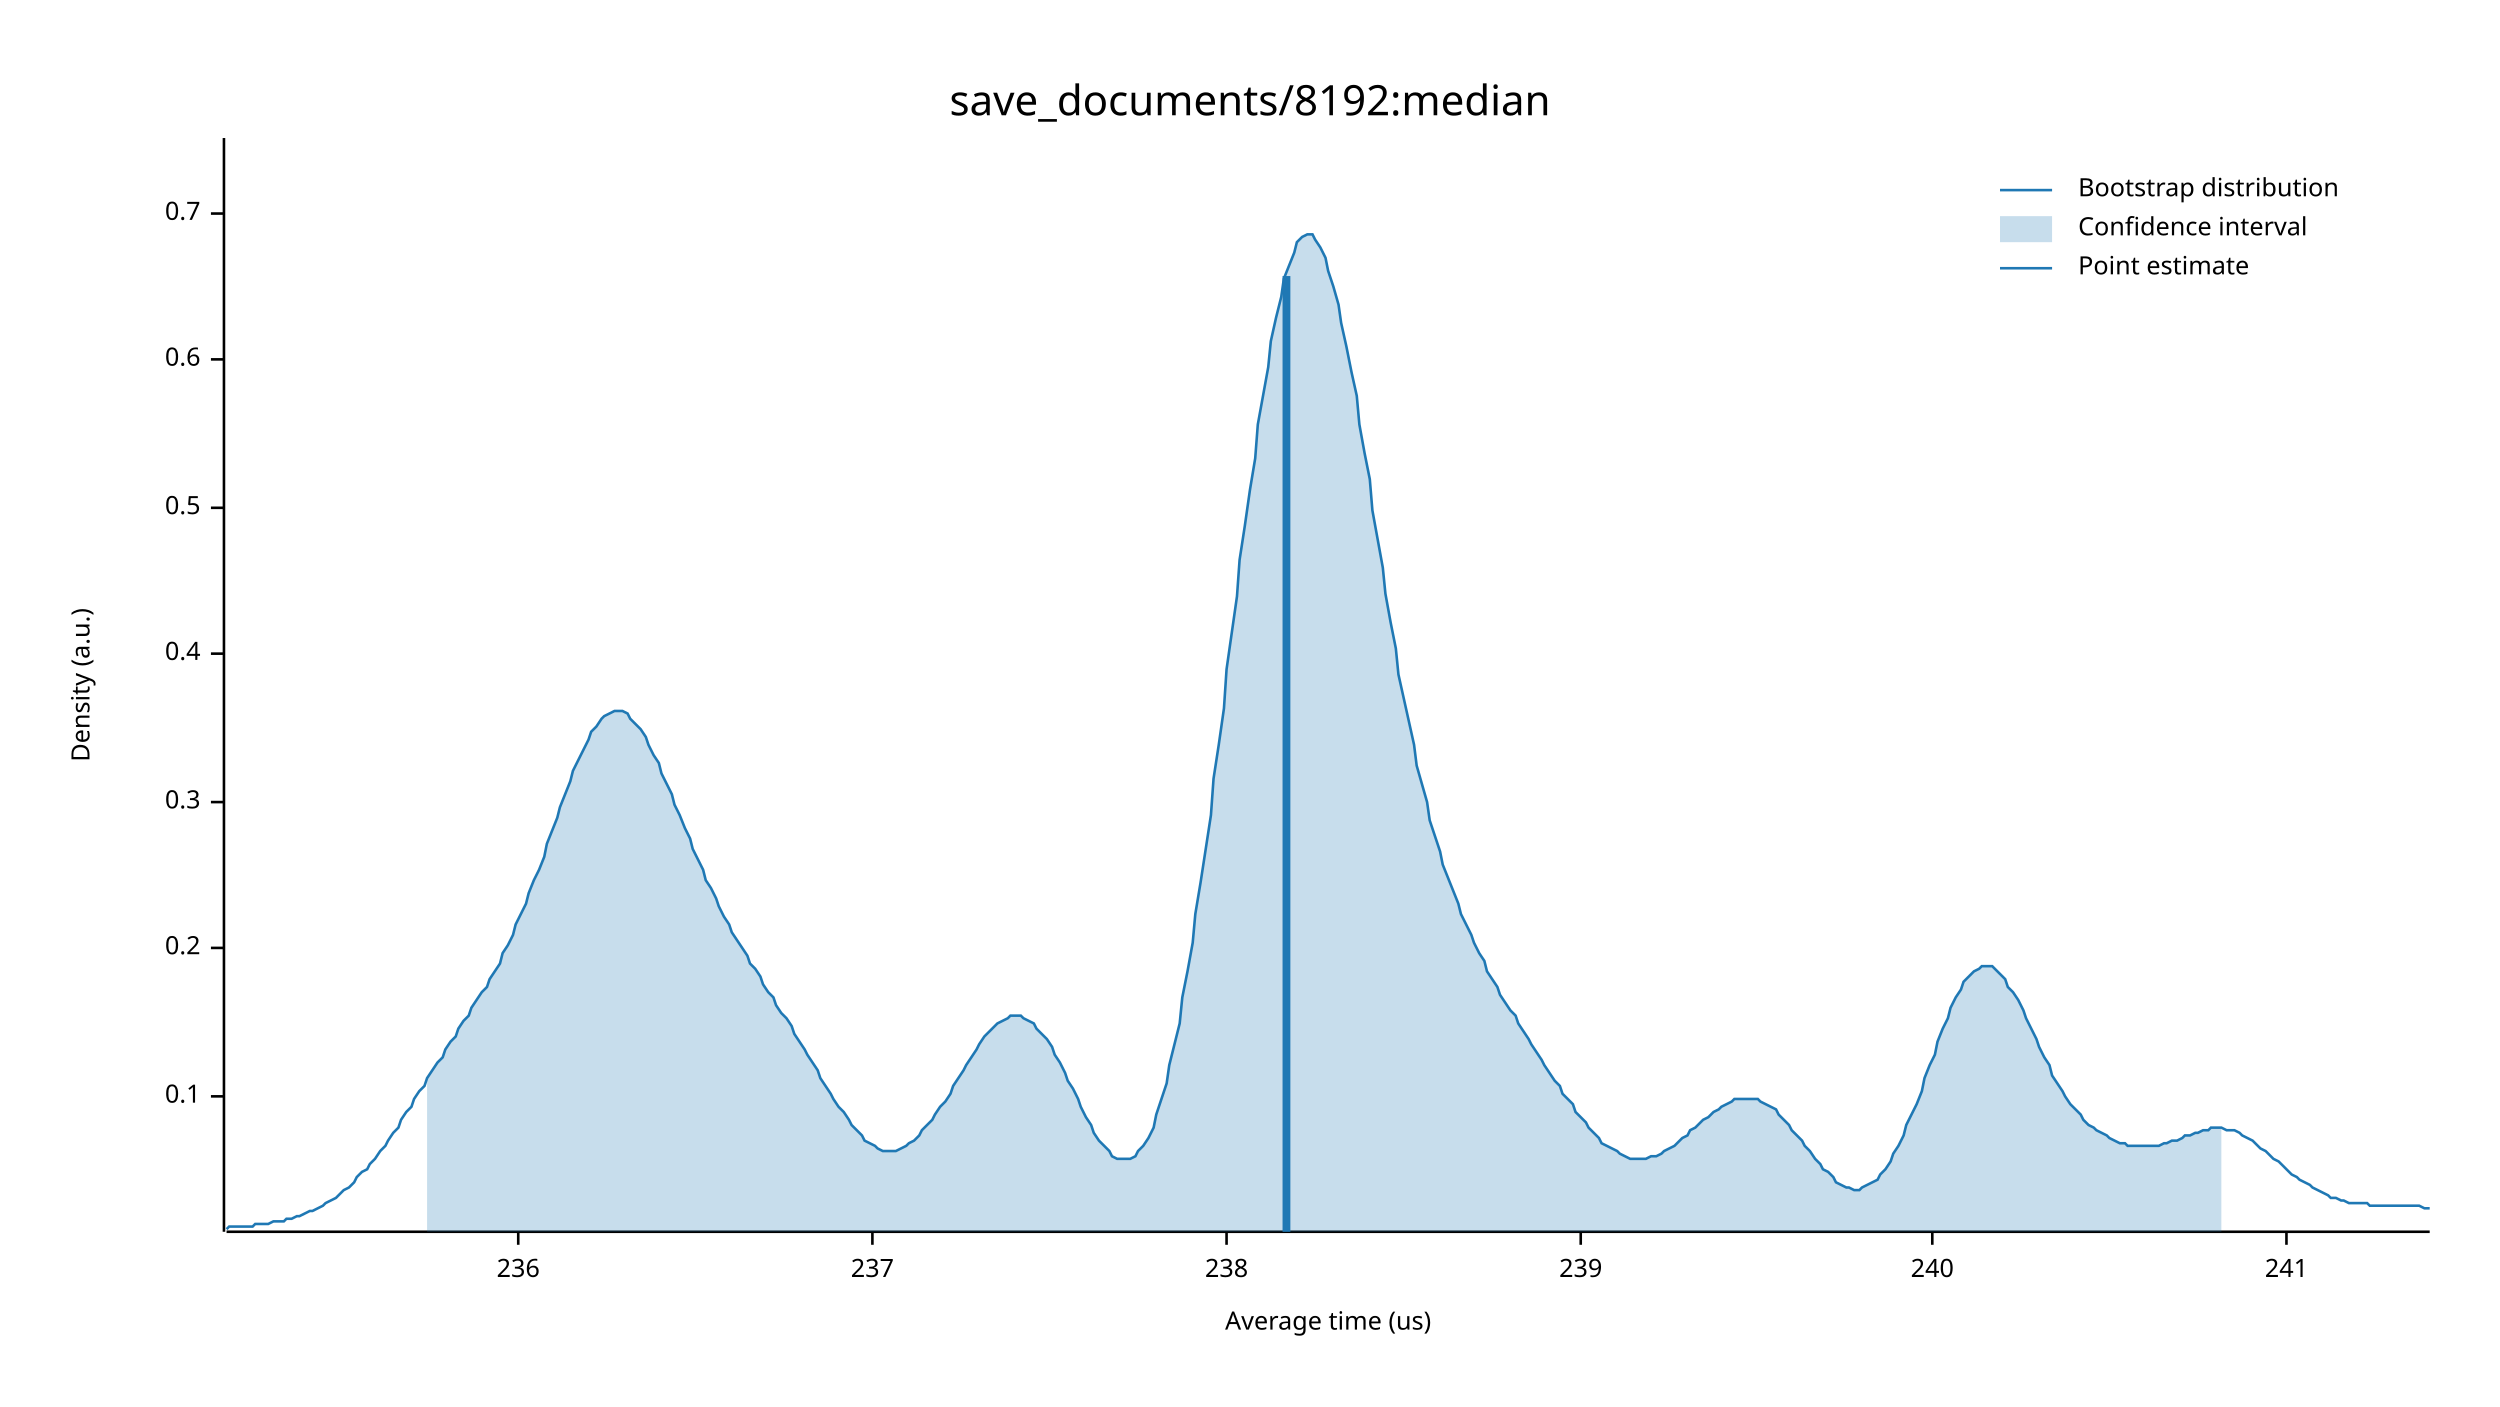
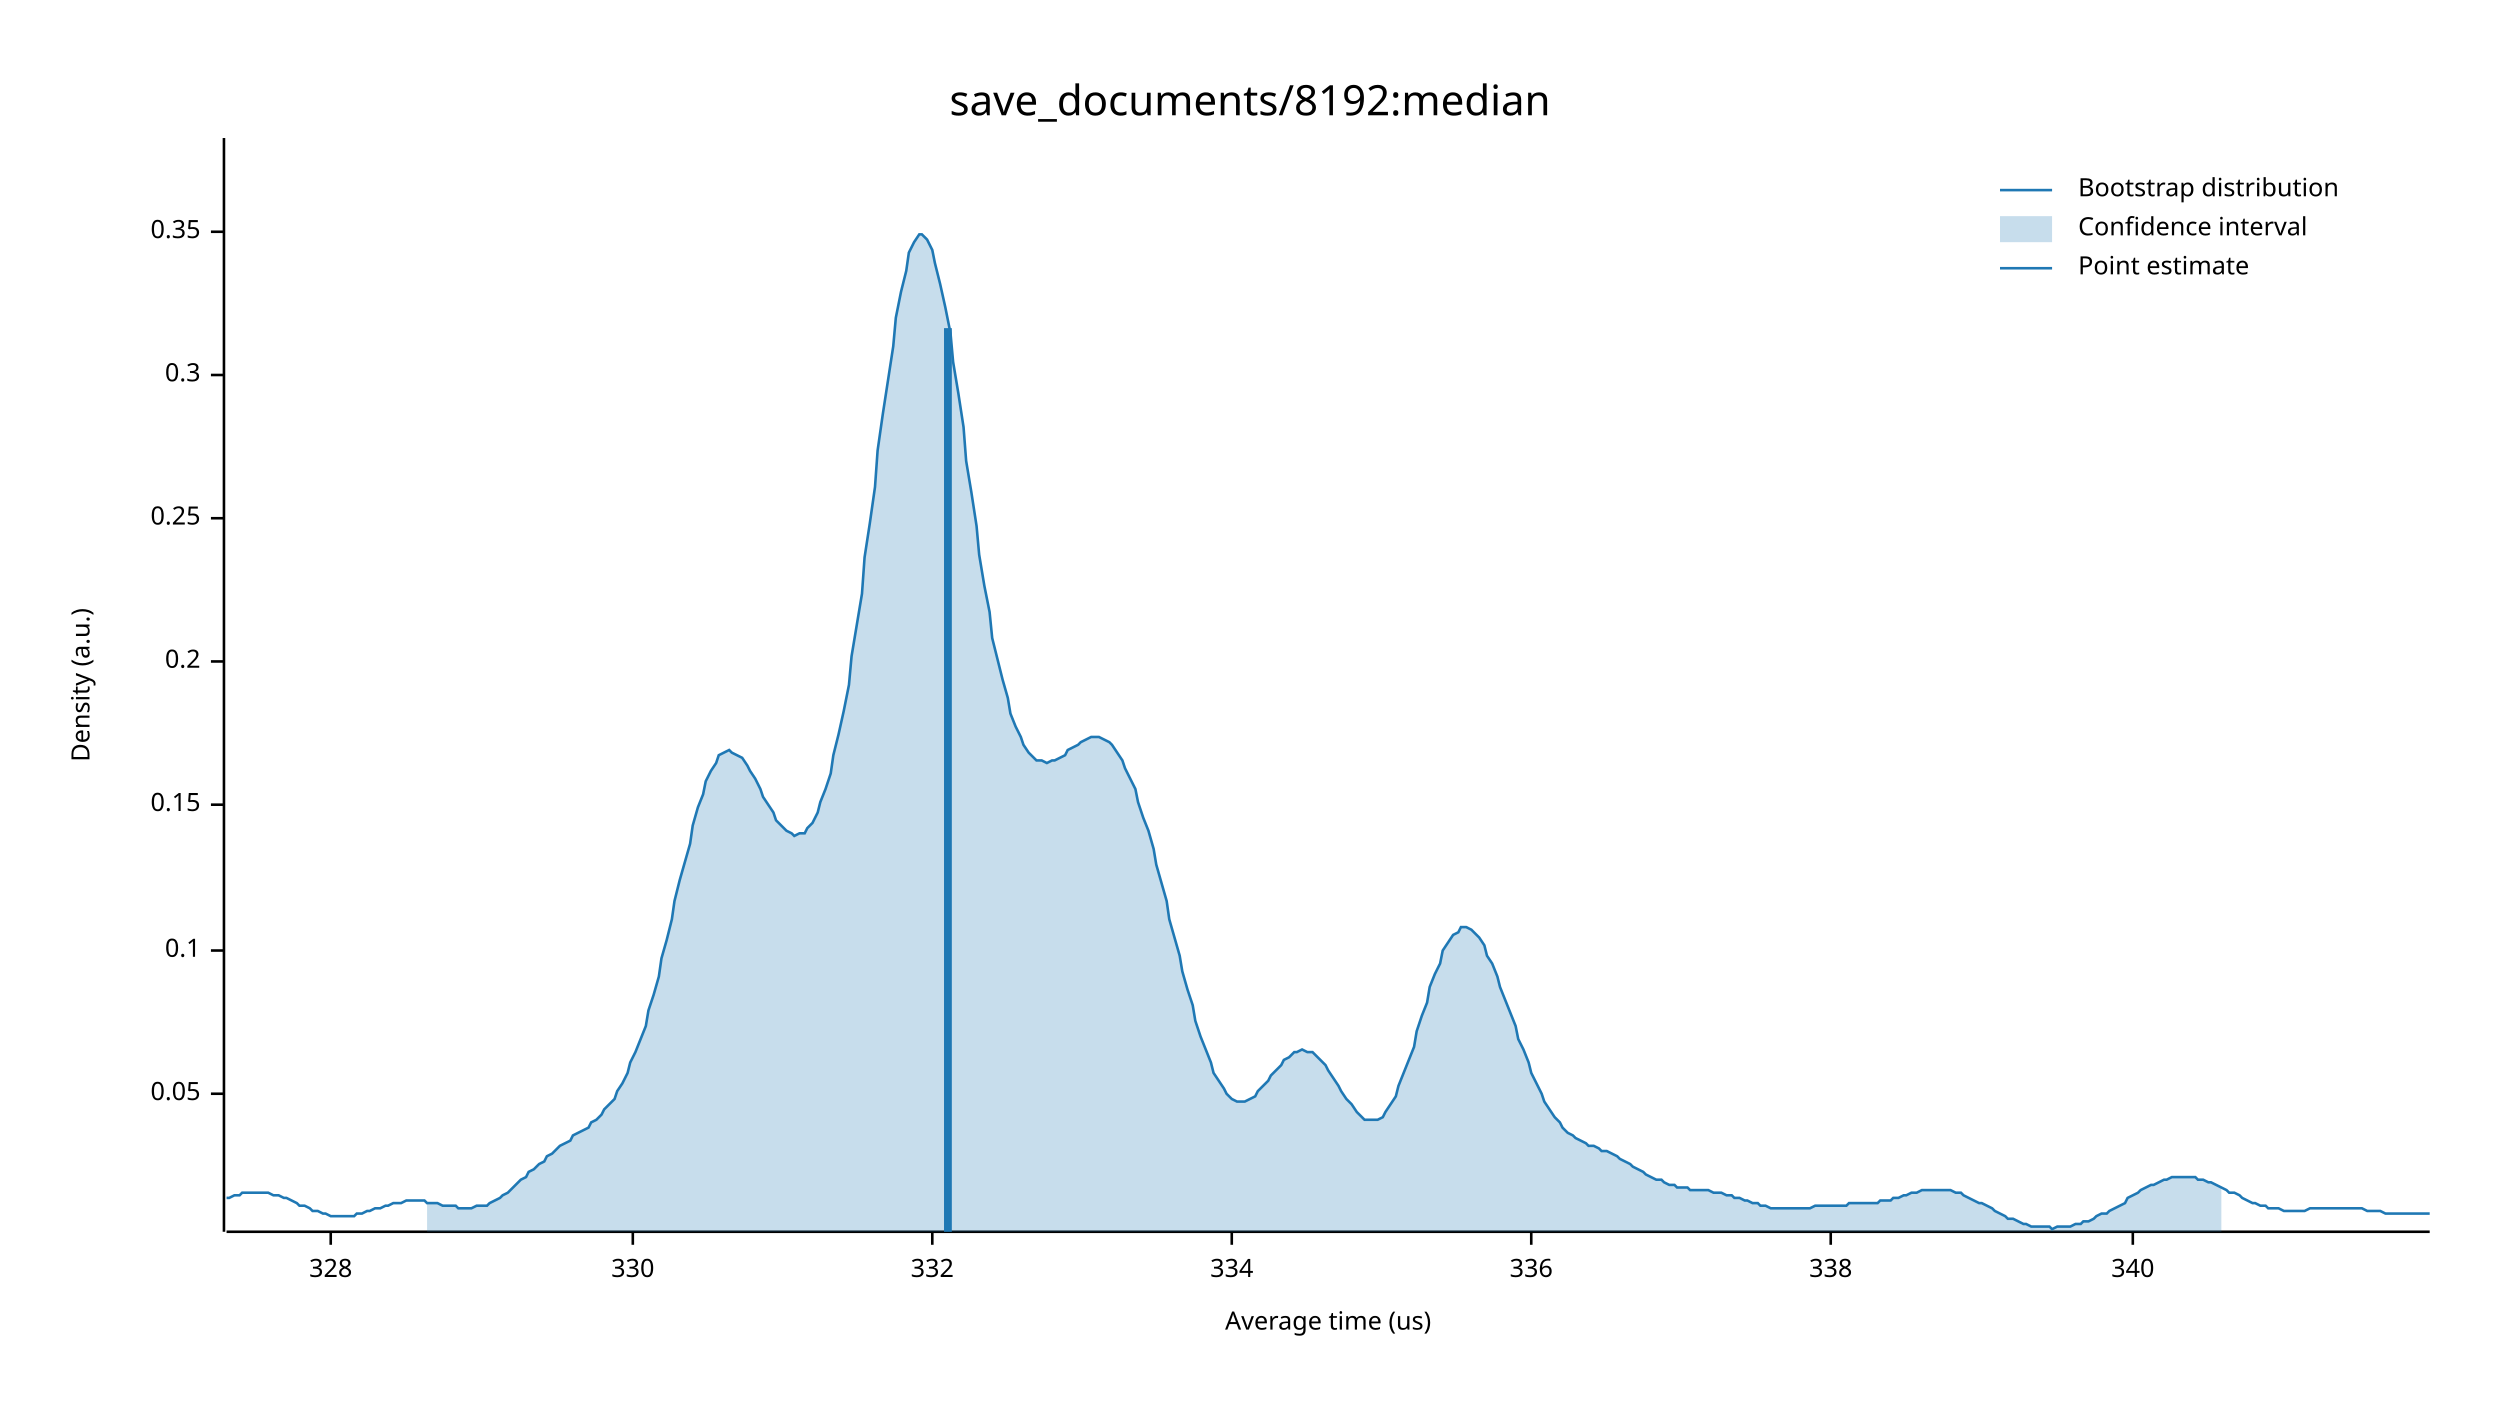
<svg xmlns="http://www.w3.org/2000/svg" width="960" height="540" viewBox="0 0 960 540">
  <text x="480" y="32" dy="0.76em" text-anchor="middle" font-family="sans-serif" font-size="16.129" opacity="1" fill="#000000">
save_documents/8192:median
</text>
  <text x="27" y="263" dy="0.76em" text-anchor="middle" font-family="sans-serif" font-size="9.677" opacity="1" fill="#000000" transform="rotate(270, 27, 263)">
Density (a.u.)
</text>
  <text x="510" y="513" dy="-0.5ex" text-anchor="middle" font-family="sans-serif" font-size="9.677" opacity="1" fill="#000000">
Average time (us)
</text>
  <polyline fill="none" opacity="1" stroke="#000000" stroke-width="1" points="86,53 86,473 " />
-   <text x="77" y="421" dy="0.5ex" text-anchor="end" font-family="sans-serif" font-size="9.677" opacity="1" fill="#000000">
+   <text x="77" y="420" dy="0.5ex" text-anchor="end" font-family="sans-serif" font-size="9.677" opacity="1" fill="#000000">
+ 0.05
+ </text>
+   <polyline fill="none" opacity="1" stroke="#000000" stroke-width="1" points="81,420 86,420 " />
+   <text x="77" y="365" dy="0.5ex" text-anchor="end" font-family="sans-serif" font-size="9.677" opacity="1" fill="#000000">
0.1
</text>
-   <polyline fill="none" opacity="1" stroke="#000000" stroke-width="1" points="81,421 86,421 " />
-   <text x="77" y="364" dy="0.5ex" text-anchor="end" font-family="sans-serif" font-size="9.677" opacity="1" fill="#000000">
+   <polyline fill="none" opacity="1" stroke="#000000" stroke-width="1" points="81,365 86,365 " />
+   <text x="77" y="309" dy="0.5ex" text-anchor="end" font-family="sans-serif" font-size="9.677" opacity="1" fill="#000000">
+ 0.15
+ </text>
+   <polyline fill="none" opacity="1" stroke="#000000" stroke-width="1" points="81,309 86,309 " />
+   <text x="77" y="254" dy="0.5ex" text-anchor="end" font-family="sans-serif" font-size="9.677" opacity="1" fill="#000000">
0.2
</text>
-   <polyline fill="none" opacity="1" stroke="#000000" stroke-width="1" points="81,364 86,364 " />
-   <text x="77" y="308" dy="0.5ex" text-anchor="end" font-family="sans-serif" font-size="9.677" opacity="1" fill="#000000">
+   <polyline fill="none" opacity="1" stroke="#000000" stroke-width="1" points="81,254 86,254 " />
+   <text x="77" y="199" dy="0.5ex" text-anchor="end" font-family="sans-serif" font-size="9.677" opacity="1" fill="#000000">
+ 0.25
+ </text>
+   <polyline fill="none" opacity="1" stroke="#000000" stroke-width="1" points="81,199 86,199 " />
+   <text x="77" y="144" dy="0.5ex" text-anchor="end" font-family="sans-serif" font-size="9.677" opacity="1" fill="#000000">
0.3
</text>
-   <polyline fill="none" opacity="1" stroke="#000000" stroke-width="1" points="81,308 86,308 " />
-   <text x="77" y="251" dy="0.5ex" text-anchor="end" font-family="sans-serif" font-size="9.677" opacity="1" fill="#000000">
- 0.4
+   <polyline fill="none" opacity="1" stroke="#000000" stroke-width="1" points="81,144 86,144 " />
+   <text x="77" y="89" dy="0.5ex" text-anchor="end" font-family="sans-serif" font-size="9.677" opacity="1" fill="#000000">
+ 0.35
</text>
-   <polyline fill="none" opacity="1" stroke="#000000" stroke-width="1" points="81,251 86,251 " />
-   <text x="77" y="195" dy="0.5ex" text-anchor="end" font-family="sans-serif" font-size="9.677" opacity="1" fill="#000000">
- 0.5
+   <polyline fill="none" opacity="1" stroke="#000000" stroke-width="1" points="81,89 86,89 " />
+   <polyline fill="none" opacity="1" stroke="#000000" stroke-width="1" points="87,473 933,473 " />
+   <text x="127" y="483" dy="0.76em" text-anchor="middle" font-family="sans-serif" font-size="9.677" opacity="1" fill="#000000">
+ 328
</text>
-   <polyline fill="none" opacity="1" stroke="#000000" stroke-width="1" points="81,195 86,195 " />
-   <text x="77" y="138" dy="0.5ex" text-anchor="end" font-family="sans-serif" font-size="9.677" opacity="1" fill="#000000">
- 0.6
+   <polyline fill="none" opacity="1" stroke="#000000" stroke-width="1" points="127,473 127,478 " />
+   <text x="243" y="483" dy="0.76em" text-anchor="middle" font-family="sans-serif" font-size="9.677" opacity="1" fill="#000000">
+ 330
</text>
-   <polyline fill="none" opacity="1" stroke="#000000" stroke-width="1" points="81,138 86,138 " />
-   <text x="77" y="82" dy="0.5ex" text-anchor="end" font-family="sans-serif" font-size="9.677" opacity="1" fill="#000000">
- 0.7
+   <polyline fill="none" opacity="1" stroke="#000000" stroke-width="1" points="243,473 243,478 " />
+   <text x="358" y="483" dy="0.76em" text-anchor="middle" font-family="sans-serif" font-size="9.677" opacity="1" fill="#000000">
+ 332
</text>
-   <polyline fill="none" opacity="1" stroke="#000000" stroke-width="1" points="81,82 86,82 " />
-   <polyline fill="none" opacity="1" stroke="#000000" stroke-width="1" points="87,473 933,473 " />
-   <text x="199" y="483" dy="0.76em" text-anchor="middle" font-family="sans-serif" font-size="9.677" opacity="1" fill="#000000">
- 236
+   <polyline fill="none" opacity="1" stroke="#000000" stroke-width="1" points="358,473 358,478 " />
+   <text x="473" y="483" dy="0.76em" text-anchor="middle" font-family="sans-serif" font-size="9.677" opacity="1" fill="#000000">
+ 334
</text>
-   <polyline fill="none" opacity="1" stroke="#000000" stroke-width="1" points="199,473 199,478 " />
-   <text x="335" y="483" dy="0.76em" text-anchor="middle" font-family="sans-serif" font-size="9.677" opacity="1" fill="#000000">
- 237
+   <polyline fill="none" opacity="1" stroke="#000000" stroke-width="1" points="473,473 473,478 " />
+   <text x="588" y="483" dy="0.76em" text-anchor="middle" font-family="sans-serif" font-size="9.677" opacity="1" fill="#000000">
+ 336
</text>
-   <polyline fill="none" opacity="1" stroke="#000000" stroke-width="1" points="335,473 335,478 " />
-   <text x="471" y="483" dy="0.76em" text-anchor="middle" font-family="sans-serif" font-size="9.677" opacity="1" fill="#000000">
- 238
+   <polyline fill="none" opacity="1" stroke="#000000" stroke-width="1" points="588,473 588,478 " />
+   <text x="703" y="483" dy="0.76em" text-anchor="middle" font-family="sans-serif" font-size="9.677" opacity="1" fill="#000000">
+ 338
</text>
-   <polyline fill="none" opacity="1" stroke="#000000" stroke-width="1" points="471,473 471,478 " />
-   <text x="607" y="483" dy="0.76em" text-anchor="middle" font-family="sans-serif" font-size="9.677" opacity="1" fill="#000000">
- 239
+   <polyline fill="none" opacity="1" stroke="#000000" stroke-width="1" points="703,473 703,478 " />
+   <text x="819" y="483" dy="0.76em" text-anchor="middle" font-family="sans-serif" font-size="9.677" opacity="1" fill="#000000">
+ 340
</text>
-   <polyline fill="none" opacity="1" stroke="#000000" stroke-width="1" points="607,473 607,478 " />
-   <text x="742" y="483" dy="0.76em" text-anchor="middle" font-family="sans-serif" font-size="9.677" opacity="1" fill="#000000">
- 240
- </text>
-   <polyline fill="none" opacity="1" stroke="#000000" stroke-width="1" points="742,473 742,478 " />
-   <text x="878" y="483" dy="0.76em" text-anchor="middle" font-family="sans-serif" font-size="9.677" opacity="1" fill="#000000">
- 241
- </text>
-   <polyline fill="none" opacity="1" stroke="#000000" stroke-width="1" points="878,473 878,478 " />
-   <polyline fill="none" opacity="1" stroke="#1F78B4" stroke-width="1" points="87,472 88,471 90,471 92,471 93,471 95,471 97,471 98,470 100,470 102,470 103,470 105,469 107,469 109,469 110,468 112,468 114,467 115,467 117,466 119,465 120,465 122,464 124,463 125,462 127,461 129,460 131,458 132,457 134,456 136,454 137,452 139,450 141,449 142,447 144,445 146,442 148,440 149,438 151,435 153,433 154,430 156,427 158,425 159,422 161,419 163,417 164,414 166,411 168,408 170,406 171,403 173,400 175,398 176,395 178,392 180,390 181,387 183,384 185,381 187,379 188,376 190,373 192,370 193,366 195,363 197,359 198,355 200,351 202,347 203,343 205,338 207,334 209,329 210,324 212,319 214,314 215,310 217,305 219,300 220,296 222,292 224,288 226,284 227,281 229,279 231,276 232,275 234,274 236,273 237,273 239,273 241,274 242,276 244,278 246,280 248,283 249,286 251,290 253,293 254,297 256,301 258,305 259,309 261,313 263,318 265,322 266,326 268,330 270,334 271,338 273,341 275,345 276,348 278,352 280,355 281,358 283,361 285,364 287,367 288,370 290,372 292,375 293,378 295,381 297,383 298,386 300,389 302,391 304,394 305,397 307,400 309,403 310,405 312,408 314,411 315,414 317,417 319,420 320,422 322,425 324,427 326,430 327,432 329,434 331,436 332,438 334,439 336,440 337,441 339,442 341,442 343,442 344,442 346,441 348,440 349,439 351,438 353,436 354,434 356,432 358,430 359,428 361,425 363,423 365,420 366,417 368,414 370,411 371,409 373,406 375,403 376,401 378,398 380,396 381,395 383,393 385,392 387,391 388,390 390,390 392,390 393,391 395,392 397,393 398,395 400,397 402,399 404,402 405,405 407,408 409,412 410,415 412,418 414,422 415,425 417,429 419,432 420,435 422,438 424,440 426,442 427,444 429,445 431,445 432,445 434,445 436,444 437,442 439,440 441,437 443,433 444,428 446,422 448,416 449,409 451,401 453,393 454,383 456,373 458,362 459,351 461,339 463,326 465,313 466,299 468,286 470,272 471,257 473,243 475,229 476,215 478,202 480,188 482,176 483,163 485,152 487,141 488,131 490,122 492,114 493,107 495,102 497,97 498,93 500,91 502,90 504,90 505,92 507,95 509,99 510,104 512,110 514,117 515,124 517,133 519,143 521,152 522,163 524,174 526,184 527,196 529,207 531,218 532,228 534,239 536,249 537,259 539,268 541,277 543,286 544,294 546,301 548,308 549,315 551,321 553,327 554,332 556,337 558,342 560,347 561,351 563,355 565,359 566,362 568,366 570,369 571,373 573,376 575,379 576,382 578,385 580,388 582,390 583,393 585,396 587,399 588,401 590,404 592,407 593,409 595,412 597,415 599,417 600,420 602,422 604,424 605,427 607,429 609,431 610,433 612,435 614,437 615,439 617,440 619,441 621,442 622,443 624,444 626,445 627,445 629,445 631,445 632,445 634,444 636,444 638,443 639,442 641,441 643,440 644,439 646,437 648,436 649,434 651,433 653,431 654,430 656,429 658,427 660,426 661,425 663,424 665,423 666,422 668,422 670,422 671,422 673,422 675,422 676,423 678,424 680,425 682,426 683,428 685,430 687,432 688,434 690,436 692,438 693,440 695,442 697,445 699,447 700,449 702,450 704,452 705,454 707,455 709,456 710,456 712,457 714,457 715,456 717,455 719,454 721,453 722,451 724,449 726,446 727,443 729,440 731,436 732,432 734,428 736,424 738,419 739,414 741,409 743,405 744,400 746,395 748,391 749,387 751,383 753,380 754,377 756,375 758,373 760,372 761,371 763,371 765,371 766,372 768,374 770,376 771,379 773,381 775,384 777,388 778,391 780,395 782,399 783,402 785,406 787,409 788,413 790,416 792,419 793,421 795,424 797,426 799,428 800,430 802,432 804,433 805,434 807,435 809,436 810,437 812,438 814,439 816,439 817,440 819,440 821,440 822,440 824,440 826,440 827,440 829,440 831,439 832,439 834,438 836,438 838,437 839,436 841,436 843,435 844,435 846,434 848,434 849,433 851,433 853,433 855,434 856,434 858,434 860,435 861,436 863,437 865,438 866,439 868,441 870,442 871,443 873,445 875,446 877,448 878,449 880,451 882,452 883,453 885,454 887,455 888,456 890,457 892,458 894,459 895,460 897,460 899,461 900,461 902,462 904,462 905,462 907,462 909,462 910,463 912,463 914,463 916,463 917,463 919,463 921,463 922,463 924,463 926,463 927,463 929,463 931,464 933,464 " />
-   <polygon opacity="0.25" fill="#1F78B4" points="164,414 166,411 168,408 170,406 171,403 173,400 175,398 176,395 178,392 180,390 181,387 183,384 185,381 187,379 188,376 190,373 192,370 193,366 195,363 197,359 198,355 200,351 202,347 203,343 205,338 207,334 209,329 210,324 212,319 214,314 215,310 217,305 219,300 220,296 222,292 224,288 226,284 227,281 229,279 231,276 232,275 234,274 236,273 237,273 239,273 241,274 242,276 244,278 246,280 248,283 249,286 251,290 253,293 254,297 256,301 258,305 259,309 261,313 263,318 265,322 266,326 268,330 270,334 271,338 273,341 275,345 276,348 278,352 280,355 281,358 283,361 285,364 287,367 288,370 290,372 292,375 293,378 295,381 297,383 298,386 300,389 302,391 304,394 305,397 307,400 309,403 310,405 312,408 314,411 315,414 317,417 319,420 320,422 322,425 324,427 326,430 327,432 329,434 331,436 332,438 334,439 336,440 337,441 339,442 341,442 343,442 344,442 346,441 348,440 349,439 351,438 353,436 354,434 356,432 358,430 359,428 361,425 363,423 365,420 366,417 368,414 370,411 371,409 373,406 375,403 376,401 378,398 380,396 381,395 383,393 385,392 387,391 388,390 390,390 392,390 393,391 395,392 397,393 398,395 400,397 402,399 404,402 405,405 407,408 409,412 410,415 412,418 414,422 415,425 417,429 419,432 420,435 422,438 424,440 426,442 427,444 429,445 431,445 432,445 434,445 436,444 437,442 439,440 441,437 443,433 444,428 446,422 448,416 449,409 451,401 453,393 454,383 456,373 458,362 459,351 461,339 463,326 465,313 466,299 468,286 470,272 471,257 473,243 475,229 476,215 478,202 480,188 482,176 483,163 485,152 487,141 488,131 490,122 492,114 493,107 495,102 497,97 498,93 500,91 502,90 504,90 505,92 507,95 509,99 510,104 512,110 514,117 515,124 517,133 519,143 521,152 522,163 524,174 526,184 527,196 529,207 531,218 532,228 534,239 536,249 537,259 539,268 541,277 543,286 544,294 546,301 548,308 549,315 551,321 553,327 554,332 556,337 558,342 560,347 561,351 563,355 565,359 566,362 568,366 570,369 571,373 573,376 575,379 576,382 578,385 580,388 582,390 583,393 585,396 587,399 588,401 590,404 592,407 593,409 595,412 597,415 599,417 600,420 602,422 604,424 605,427 607,429 609,431 610,433 612,435 614,437 615,439 617,440 619,441 621,442 622,443 624,444 626,445 627,445 629,445 631,445 632,445 634,444 636,444 638,443 639,442 641,441 643,440 644,439 646,437 648,436 649,434 651,433 653,431 654,430 656,429 658,427 660,426 661,425 663,424 665,423 666,422 668,422 670,422 671,422 673,422 675,422 676,423 678,424 680,425 682,426 683,428 685,430 687,432 688,434 690,436 692,438 693,440 695,442 697,445 699,447 700,449 702,450 704,452 705,454 707,455 709,456 710,456 712,457 714,457 715,456 717,455 719,454 721,453 722,451 724,449 726,446 727,443 729,440 731,436 732,432 734,428 736,424 738,419 739,414 741,409 743,405 744,400 746,395 748,391 749,387 751,383 753,380 754,377 756,375 758,373 760,372 761,371 763,371 765,371 766,372 768,374 770,376 771,379 773,381 775,384 777,388 778,391 780,395 782,399 783,402 785,406 787,409 788,413 790,416 792,419 793,421 795,424 797,426 799,428 800,430 802,432 804,433 805,434 807,435 809,436 810,437 812,438 814,439 816,439 817,440 819,440 821,440 822,440 824,440 826,440 827,440 829,440 831,439 832,439 834,438 836,438 838,437 839,436 841,436 843,435 844,435 846,434 848,434 849,433 851,433 853,433 853,473 164,473 " />
-   <polyline fill="none" opacity="1" stroke="#1F78B4" stroke-width="3" points="494,473 494,106 " />
+   <polyline fill="none" opacity="1" stroke="#000000" stroke-width="1" points="819,473 819,478 " />
+   <polyline fill="none" opacity="1" stroke="#1F78B4" stroke-width="1" points="87,460 88,460 90,459 92,459 93,458 95,458 97,458 98,458 100,458 102,458 103,458 105,459 107,459 109,460 110,460 112,461 114,462 115,463 117,463 119,464 120,465 122,465 124,466 125,466 127,467 129,467 131,467 132,467 134,467 136,467 137,466 139,466 141,465 142,465 144,464 146,464 148,463 149,463 151,462 153,462 154,462 156,461 158,461 159,461 161,461 163,461 164,462 166,462 168,462 170,463 171,463 173,463 175,463 176,464 178,464 180,464 181,464 183,463 185,463 187,463 188,462 190,461 192,460 193,459 195,458 197,456 198,455 200,453 202,452 203,450 205,449 207,447 209,446 210,444 212,443 214,441 215,440 217,439 219,438 220,436 222,435 224,434 226,433 227,431 229,430 231,428 232,426 234,424 236,422 237,419 239,416 241,412 242,408 244,404 246,399 248,394 249,388 251,382 253,375 254,368 256,361 258,353 259,346 261,338 263,331 265,324 266,317 268,310 270,305 271,300 273,296 275,293 276,290 278,289 280,288 281,289 283,290 285,291 287,294 288,296 290,299 292,303 293,306 295,309 297,312 298,315 300,317 302,319 304,320 305,321 307,320 309,320 310,318 312,316 314,312 315,308 317,303 319,297 320,290 322,282 324,273 326,263 327,252 329,240 331,228 332,214 334,201 336,187 337,173 339,159 341,146 343,133 344,122 346,112 348,104 349,97 351,93 353,90 354,90 356,92 358,96 359,101 361,109 363,118 365,128 366,139 368,151 370,164 371,177 373,189 375,202 376,213 378,225 380,235 381,245 383,253 385,261 387,268 388,274 390,279 392,283 393,286 395,289 397,291 398,292 400,292 402,293 404,292 405,292 407,291 409,290 410,288 412,287 414,286 415,285 417,284 419,283 420,283 422,283 424,284 426,285 427,286 429,289 431,292 432,295 434,299 436,303 437,308 439,314 441,319 443,326 444,332 446,339 448,346 449,353 451,360 453,367 454,373 456,380 458,386 459,392 461,398 463,403 465,408 466,412 468,415 470,418 471,420 473,422 475,423 476,423 478,423 480,422 482,421 483,419 485,417 487,415 488,413 490,411 492,409 493,407 495,406 497,404 498,404 500,403 502,404 504,404 505,405 507,407 509,409 510,411 512,414 514,417 515,419 517,422 519,424 521,427 522,428 524,430 526,430 527,430 529,430 531,429 532,427 534,424 536,421 537,417 539,412 541,407 543,402 544,396 546,390 548,385 549,379 551,374 553,370 554,365 556,362 558,359 560,358 561,356 563,356 565,357 566,358 568,360 570,363 571,367 573,370 575,375 576,379 578,384 580,389 582,394 583,399 585,403 587,408 588,412 590,416 592,420 593,423 595,426 597,429 599,431 600,433 602,435 604,436 605,437 607,438 609,439 610,440 612,440 614,441 615,442 617,442 619,443 621,444 622,445 624,446 626,447 627,448 629,449 631,450 632,451 634,452 636,453 638,453 639,454 641,455 643,455 644,456 646,456 648,456 649,457 651,457 653,457 654,457 656,457 658,458 660,458 661,458 663,459 665,459 666,460 668,460 670,461 671,461 673,462 675,462 676,463 678,463 680,464 682,464 683,464 685,464 687,464 688,464 690,464 692,464 693,464 695,464 697,463 699,463 700,463 702,463 704,463 705,463 707,463 709,463 710,462 712,462 714,462 715,462 717,462 719,462 721,462 722,461 724,461 726,461 727,460 729,460 731,459 732,459 734,458 736,458 738,457 739,457 741,457 743,457 744,457 746,457 748,457 749,457 751,458 753,458 754,459 756,460 758,461 760,462 761,462 763,463 765,464 766,465 768,466 770,467 771,468 773,468 775,469 777,470 778,470 780,471 782,471 783,471 785,471 787,471 788,472 790,471 792,471 793,471 795,471 797,470 799,470 800,469 802,469 804,468 805,467 807,466 809,466 810,465 812,464 814,463 816,462 817,460 819,459 821,458 822,457 824,456 826,455 827,455 829,454 831,453 832,453 834,452 836,452 838,452 839,452 841,452 843,452 844,453 846,453 848,454 849,454 851,455 853,456 855,457 856,458 858,458 860,459 861,460 863,461 865,462 866,462 868,463 870,463 871,464 873,464 875,464 877,465 878,465 880,465 882,465 883,465 885,465 887,464 888,464 890,464 892,464 894,464 895,464 897,464 899,464 900,464 902,464 904,464 905,464 907,464 909,465 910,465 912,465 914,465 916,466 917,466 919,466 921,466 922,466 924,466 926,466 927,466 929,466 931,466 933,466 " />
+   <polygon opacity="0.25" fill="#1F78B4" points="164,462 166,462 168,462 170,463 171,463 173,463 175,463 176,464 178,464 180,464 181,464 183,463 185,463 187,463 188,462 190,461 192,460 193,459 195,458 197,456 198,455 200,453 202,452 203,450 205,449 207,447 209,446 210,444 212,443 214,441 215,440 217,439 219,438 220,436 222,435 224,434 226,433 227,431 229,430 231,428 232,426 234,424 236,422 237,419 239,416 241,412 242,408 244,404 246,399 248,394 249,388 251,382 253,375 254,368 256,361 258,353 259,346 261,338 263,331 265,324 266,317 268,310 270,305 271,300 273,296 275,293 276,290 278,289 280,288 281,289 283,290 285,291 287,294 288,296 290,299 292,303 293,306 295,309 297,312 298,315 300,317 302,319 304,320 305,321 307,320 309,320 310,318 312,316 314,312 315,308 317,303 319,297 320,290 322,282 324,273 326,263 327,252 329,240 331,228 332,214 334,201 336,187 337,173 339,159 341,146 343,133 344,122 346,112 348,104 349,97 351,93 353,90 354,90 356,92 358,96 359,101 361,109 363,118 365,128 366,139 368,151 370,164 371,177 373,189 375,202 376,213 378,225 380,235 381,245 383,253 385,261 387,268 388,274 390,279 392,283 393,286 395,289 397,291 398,292 400,292 402,293 404,292 405,292 407,291 409,290 410,288 412,287 414,286 415,285 417,284 419,283 420,283 422,283 424,284 426,285 427,286 429,289 431,292 432,295 434,299 436,303 437,308 439,314 441,319 443,326 444,332 446,339 448,346 449,353 451,360 453,367 454,373 456,380 458,386 459,392 461,398 463,403 465,408 466,412 468,415 470,418 471,420 473,422 475,423 476,423 478,423 480,422 482,421 483,419 485,417 487,415 488,413 490,411 492,409 493,407 495,406 497,404 498,404 500,403 502,404 504,404 505,405 507,407 509,409 510,411 512,414 514,417 515,419 517,422 519,424 521,427 522,428 524,430 526,430 527,430 529,430 531,429 532,427 534,424 536,421 537,417 539,412 541,407 543,402 544,396 546,390 548,385 549,379 551,374 553,370 554,365 556,362 558,359 560,358 561,356 563,356 565,357 566,358 568,360 570,363 571,367 573,370 575,375 576,379 578,384 580,389 582,394 583,399 585,403 587,408 588,412 590,416 592,420 593,423 595,426 597,429 599,431 600,433 602,435 604,436 605,437 607,438 609,439 610,440 612,440 614,441 615,442 617,442 619,443 621,444 622,445 624,446 626,447 627,448 629,449 631,450 632,451 634,452 636,453 638,453 639,454 641,455 643,455 644,456 646,456 648,456 649,457 651,457 653,457 654,457 656,457 658,458 660,458 661,458 663,459 665,459 666,460 668,460 670,461 671,461 673,462 675,462 676,463 678,463 680,464 682,464 683,464 685,464 687,464 688,464 690,464 692,464 693,464 695,464 697,463 699,463 700,463 702,463 704,463 705,463 707,463 709,463 710,462 712,462 714,462 715,462 717,462 719,462 721,462 722,461 724,461 726,461 727,460 729,460 731,459 732,459 734,458 736,458 738,457 739,457 741,457 743,457 744,457 746,457 748,457 749,457 751,458 753,458 754,459 756,460 758,461 760,462 761,462 763,463 765,464 766,465 768,466 770,467 771,468 773,468 775,469 777,470 778,470 780,471 782,471 783,471 785,471 787,471 788,472 790,471 792,471 793,471 795,471 797,470 799,470 800,469 802,469 804,468 805,467 807,466 809,466 810,465 812,464 814,463 816,462 817,460 819,459 821,458 822,457 824,456 826,455 827,455 829,454 831,453 832,453 834,452 836,452 838,452 839,452 841,452 843,452 844,453 846,453 848,454 849,454 851,455 853,456 853,473 164,473 " />
+   <polyline fill="none" opacity="1" stroke="#1F78B4" stroke-width="3" points="364,473 364,126 " />
  <text x="798" y="68" dy="0.76em" text-anchor="start" font-family="sans-serif" font-size="9.677" opacity="1" fill="#000000">
Bootstrap distribution
</text>
  <text x="798" y="83" dy="0.76em" text-anchor="start" font-family="sans-serif" font-size="9.677" opacity="1" fill="#000000">
Confidence interval
</text>
  <text x="798" y="98" dy="0.76em" text-anchor="start" font-family="sans-serif" font-size="9.677" opacity="1" fill="#000000">
Point estimate
</text>
  <polyline fill="none" opacity="1" stroke="#1F78B4" stroke-width="1" points="768,73 788,73 " />
  <rect x="768" y="83" width="20" height="10" opacity="0.25" fill="#1F78B4" stroke="none" />
  <polyline fill="none" opacity="1" stroke="#1F78B4" stroke-width="1" points="768,103 788,103 " />
</svg>
